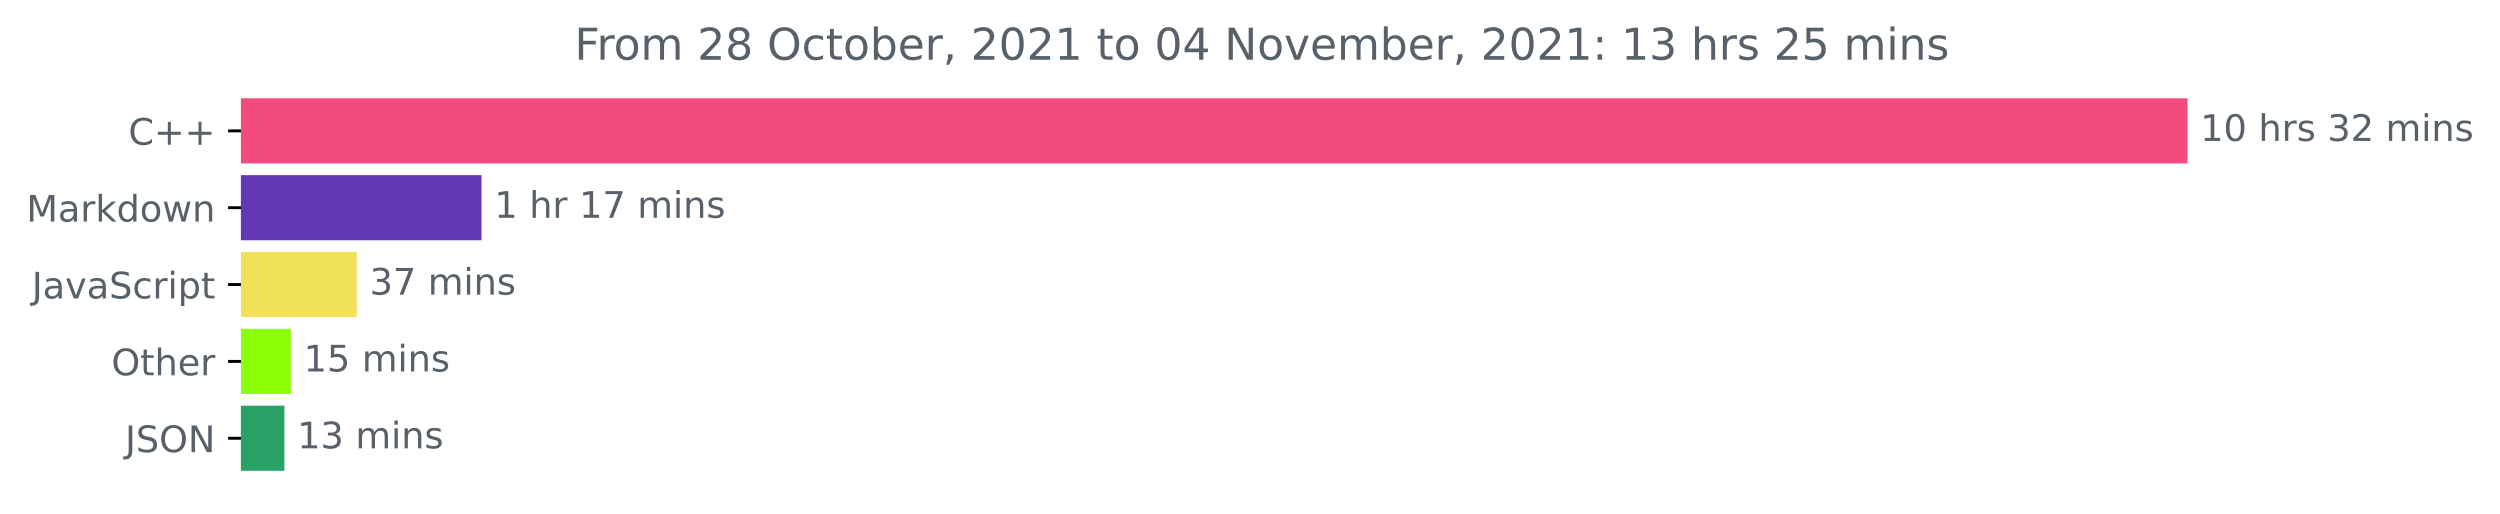
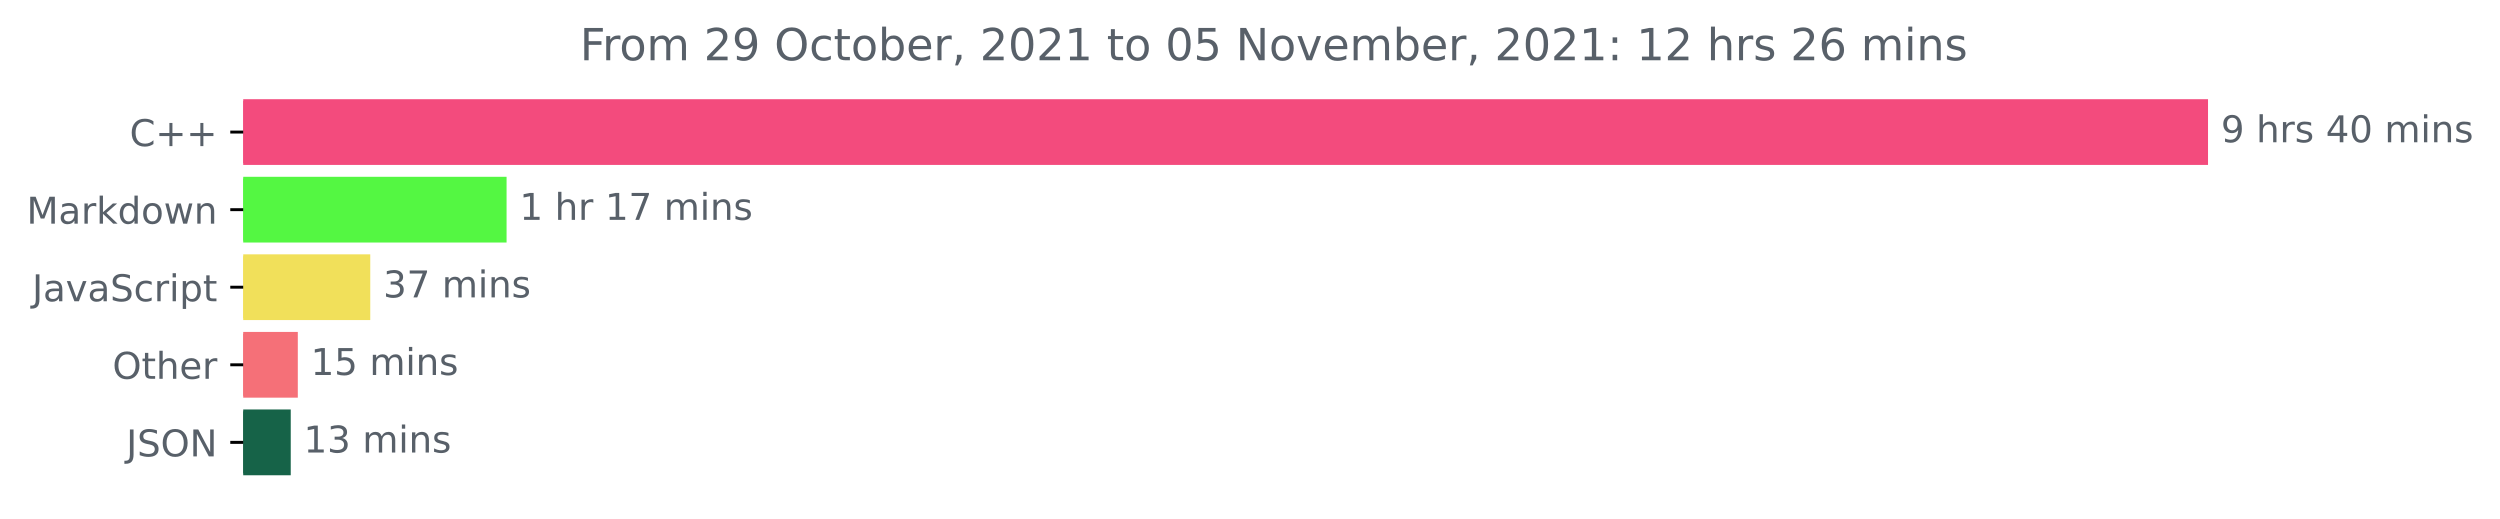
- <svg xmlns="http://www.w3.org/2000/svg" xmlns:xlink="http://www.w3.org/1999/xlink" height="140.398pt" version="1.1" viewBox="0 0 683.177 140.398" width="683.177pt">
+ <svg xmlns="http://www.w3.org/2000/svg" xmlns:xlink="http://www.w3.org/1999/xlink" height="140.398pt" version="1.1" viewBox="0 0 676.815 140.398" width="676.815pt">
  <defs>
    <style type="text/css">*{stroke-linecap:butt;stroke-linejoin:round;}</style>
  </defs>
  <g id="figure_1">
    <g id="patch_1">
-       <path d="M 0 140.398  L 683.177 140.398  L 683.177 0  L 0 0  z " style="fill:none;" />
+       <path d="M 0 140.398  L 676.815 140.398  L 676.815 0  L 0 0  z " style="fill:none;" />
    </g>
    <g id="axes_1">
      <g id="patch_2">
-         <path clip-path="url(#pb2a44f79fe)" d="M 65.841 27.358  L 597.269 27.358  L 597.269 44.158  L 65.841 44.158  z " style="fill:#f34b7d;stroke:#f34b7d;stroke-linejoin:miter;" />
+         <path clip-path="url(#pdd1a76f31d)" d="M 65.841 27.358  L 597.269 27.358  L 597.269 44.158  L 65.841 44.158  z " style="fill:#f34b7d;stroke:#f34b7d;stroke-linejoin:miter;" />
      </g>
      <g id="patch_3">
-         <path clip-path="url(#pb2a44f79fe)" d="M 65.841 48.358  L 131.092 48.358  L 131.092 65.158  L 65.841 65.158  z " style="fill:#6237b4;stroke:#6237b4;stroke-linejoin:miter;" />
+         <path clip-path="url(#pdd1a76f31d)" d="M 65.841 48.358  L 136.643 48.358  L 136.643 65.158  L 65.841 65.158  z " style="fill:#54f742;stroke:#54f742;stroke-linejoin:miter;" />
      </g>
      <g id="patch_4">
-         <path clip-path="url(#pb2a44f79fe)" d="M 65.841 69.358  L 97.009 69.358  L 97.009 86.158  L 65.841 86.158  z " style="fill:#f1e05a;stroke:#f1e05a;stroke-linejoin:miter;" />
+         <path clip-path="url(#pdd1a76f31d)" d="M 65.841 69.358  L 99.738 69.358  L 99.738 86.158  L 65.841 86.158  z " style="fill:#f1e05a;stroke:#f1e05a;stroke-linejoin:miter;" />
      </g>
      <g id="patch_5">
-         <path clip-path="url(#pb2a44f79fe)" d="M 65.841 90.358  L 78.986 90.358  L 78.986 107.158  L 65.841 107.158  z " style="fill:#8bff07;stroke:#8bff07;stroke-linejoin:miter;" />
+         <path clip-path="url(#pdd1a76f31d)" d="M 65.841 90.358  L 80.124 90.358  L 80.124 107.158  L 65.841 107.158  z " style="fill:#f57078;stroke:#f57078;stroke-linejoin:miter;" />
      </g>
      <g id="patch_6">
-         <path clip-path="url(#pb2a44f79fe)" d="M 65.841 111.358  L 77.224 111.358  L 77.224 128.158  L 65.841 128.158  z " style="fill:#29a267;stroke:#29a267;stroke-linejoin:miter;" />
+         <path clip-path="url(#pdd1a76f31d)" d="M 65.841 111.358  L 78.211 111.358  L 78.211 128.158  L 65.841 128.158  z " style="fill:#166348;stroke:#166348;stroke-linejoin:miter;" />
      </g>
      <g id="matplotlib.axis_1" />
      <g id="matplotlib.axis_2">
        <g id="ytick_1">
          <g id="line2d_1">
            <defs>
-               <path d="M 0 0  L -3.5 0  " id="me56a701a7d" style="stroke:#000000;stroke-width:0.8;" />
+               <path d="M 0 0  L -3.5 0  " id="m199237c9cf" style="stroke:#000000;stroke-width:0.8;" />
            </defs>
            <g>
-               <use style="stroke:#000000;stroke-width:0.8;" x="65.841" xlink:href="#me56a701a7d" y="35.758" />
+               <use style="stroke:#000000;stroke-width:0.8;" x="65.841" xlink:href="#m199237c9cf" y="35.758" />
            </g>
          </g>
          <g id="text_1">
            <g style="fill:#586069;" transform="translate(35.09844 39.55734)scale(0.1 -0.1)">
              <defs>
                <path d="M 4122 4306  L 4122 3641  Q 3803 3938 3442 4084  Q 3081 4231 2675 4231  Q 1875 4231 1450 3742  Q 1025 3253 1025 2328  Q 1025 1406 1450 917  Q 1875 428 2675 428  Q 3081 428 3442 575  Q 3803 722 4122 1019  L 4122 359  Q 3791 134 3420 21  Q 3050 -91 2638 -91  Q 1578 -91 968 557  Q 359 1206 359 2328  Q 359 3453 968 4101  Q 1578 4750 2638 4750  Q 3056 4750 3426 4639  Q 3797 4528 4122 4306  z " id="DejaVuSans-43" transform="scale(0.015625)" />
                <path d="M 2944 4013  L 2944 2272  L 4684 2272  L 4684 1741  L 2944 1741  L 2944 0  L 2419 0  L 2419 1741  L 678 1741  L 678 2272  L 2419 2272  L 2419 4013  L 2944 4013  z " id="DejaVuSans-2b" transform="scale(0.015625)" />
              </defs>
              <use xlink:href="#DejaVuSans-43" />
              <use x="69.824" xlink:href="#DejaVuSans-2b" />
              <use x="153.613" xlink:href="#DejaVuSans-2b" />
            </g>
          </g>
        </g>
        <g id="ytick_2">
          <g id="line2d_2">
            <g>
-               <use style="stroke:#000000;stroke-width:0.8;" x="65.841" xlink:href="#me56a701a7d" y="56.758" />
+               <use style="stroke:#000000;stroke-width:0.8;" x="65.841" xlink:href="#m199237c9cf" y="56.758" />
            </g>
          </g>
          <g id="text_2">
            <g style="fill:#586069;" transform="translate(7.2 60.55734)scale(0.1 -0.1)">
              <defs>
                <path d="M 628 4666  L 1569 4666  L 2759 1491  L 3956 4666  L 4897 4666  L 4897 0  L 4281 0  L 4281 4097  L 3078 897  L 2444 897  L 1241 4097  L 1241 0  L 628 0  L 628 4666  z " id="DejaVuSans-4d" transform="scale(0.015625)" />
                <path d="M 2194 1759  Q 1497 1759 1228 1600  Q 959 1441 959 1056  Q 959 750 1161 570  Q 1363 391 1709 391  Q 2188 391 2477 730  Q 2766 1069 2766 1631  L 2766 1759  L 2194 1759  z M 3341 1997  L 3341 0  L 2766 0  L 2766 531  Q 2569 213 2275 61  Q 1981 -91 1556 -91  Q 1019 -91 701 211  Q 384 513 384 1019  Q 384 1609 779 1909  Q 1175 2209 1959 2209  L 2766 2209  L 2766 2266  Q 2766 2663 2505 2880  Q 2244 3097 1772 3097  Q 1472 3097 1187 3025  Q 903 2953 641 2809  L 641 3341  Q 956 3463 1253 3523  Q 1550 3584 1831 3584  Q 2591 3584 2966 3190  Q 3341 2797 3341 1997  z " id="DejaVuSans-61" transform="scale(0.015625)" />
                <path d="M 2631 2963  Q 2534 3019 2420 3045  Q 2306 3072 2169 3072  Q 1681 3072 1420 2755  Q 1159 2438 1159 1844  L 1159 0  L 581 0  L 581 3500  L 1159 3500  L 1159 2956  Q 1341 3275 1631 3429  Q 1922 3584 2338 3584  Q 2397 3584 2469 3576  Q 2541 3569 2628 3553  L 2631 2963  z " id="DejaVuSans-72" transform="scale(0.015625)" />
                <path d="M 581 4863  L 1159 4863  L 1159 1991  L 2875 3500  L 3609 3500  L 1753 1863  L 3688 0  L 2938 0  L 1159 1709  L 1159 0  L 581 0  L 581 4863  z " id="DejaVuSans-6b" transform="scale(0.015625)" />
                <path d="M 2906 2969  L 2906 4863  L 3481 4863  L 3481 0  L 2906 0  L 2906 525  Q 2725 213 2448 61  Q 2172 -91 1784 -91  Q 1150 -91 751 415  Q 353 922 353 1747  Q 353 2572 751 3078  Q 1150 3584 1784 3584  Q 2172 3584 2448 3432  Q 2725 3281 2906 2969  z M 947 1747  Q 947 1113 1208 752  Q 1469 391 1925 391  Q 2381 391 2643 752  Q 2906 1113 2906 1747  Q 2906 2381 2643 2742  Q 2381 3103 1925 3103  Q 1469 3103 1208 2742  Q 947 2381 947 1747  z " id="DejaVuSans-64" transform="scale(0.015625)" />
                <path d="M 1959 3097  Q 1497 3097 1228 2736  Q 959 2375 959 1747  Q 959 1119 1226 758  Q 1494 397 1959 397  Q 2419 397 2687 759  Q 2956 1122 2956 1747  Q 2956 2369 2687 2733  Q 2419 3097 1959 3097  z M 1959 3584  Q 2709 3584 3137 3096  Q 3566 2609 3566 1747  Q 3566 888 3137 398  Q 2709 -91 1959 -91  Q 1206 -91 779 398  Q 353 888 353 1747  Q 353 2609 779 3096  Q 1206 3584 1959 3584  z " id="DejaVuSans-6f" transform="scale(0.015625)" />
                <path d="M 269 3500  L 844 3500  L 1563 769  L 2278 3500  L 2956 3500  L 3675 769  L 4391 3500  L 4966 3500  L 4050 0  L 3372 0  L 2619 2869  L 1863 0  L 1184 0  L 269 3500  z " id="DejaVuSans-77" transform="scale(0.015625)" />
                <path d="M 3513 2113  L 3513 0  L 2938 0  L 2938 2094  Q 2938 2591 2744 2837  Q 2550 3084 2163 3084  Q 1697 3084 1428 2787  Q 1159 2491 1159 1978  L 1159 0  L 581 0  L 581 3500  L 1159 3500  L 1159 2956  Q 1366 3272 1645 3428  Q 1925 3584 2291 3584  Q 2894 3584 3203 3211  Q 3513 2838 3513 2113  z " id="DejaVuSans-6e" transform="scale(0.015625)" />
              </defs>
              <use xlink:href="#DejaVuSans-4d" />
              <use x="86.279" xlink:href="#DejaVuSans-61" />
              <use x="147.559" xlink:href="#DejaVuSans-72" />
              <use x="188.672" xlink:href="#DejaVuSans-6b" />
              <use x="246.582" xlink:href="#DejaVuSans-64" />
              <use x="310.059" xlink:href="#DejaVuSans-6f" />
              <use x="371.24" xlink:href="#DejaVuSans-77" />
              <use x="453.027" xlink:href="#DejaVuSans-6e" />
            </g>
          </g>
        </g>
        <g id="ytick_3">
          <g id="line2d_3">
            <g>
-               <use style="stroke:#000000;stroke-width:0.8;" x="65.841" xlink:href="#me56a701a7d" y="77.758" />
+               <use style="stroke:#000000;stroke-width:0.8;" x="65.841" xlink:href="#m199237c9cf" y="77.758" />
            </g>
          </g>
          <g id="text_3">
            <g style="fill:#586069;" transform="translate(8.710938 81.55734)scale(0.1 -0.1)">
              <defs>
                <path d="M 628 4666  L 1259 4666  L 1259 325  Q 1259 -519 939 -900  Q 619 -1281 -91 -1281  L -331 -1281  L -331 -750  L -134 -750  Q 284 -750 456 -515  Q 628 -281 628 325  L 628 4666  z " id="DejaVuSans-4a" transform="scale(0.015625)" />
                <path d="M 191 3500  L 800 3500  L 1894 563  L 2988 3500  L 3597 3500  L 2284 0  L 1503 0  L 191 3500  z " id="DejaVuSans-76" transform="scale(0.015625)" />
                <path d="M 3425 4513  L 3425 3897  Q 3066 4069 2747 4153  Q 2428 4238 2131 4238  Q 1616 4238 1336 4038  Q 1056 3838 1056 3469  Q 1056 3159 1242 3001  Q 1428 2844 1947 2747  L 2328 2669  Q 3034 2534 3370 2195  Q 3706 1856 3706 1288  Q 3706 609 3251 259  Q 2797 -91 1919 -91  Q 1588 -91 1214 -16  Q 841 59 441 206  L 441 856  Q 825 641 1194 531  Q 1563 422 1919 422  Q 2459 422 2753 634  Q 3047 847 3047 1241  Q 3047 1584 2836 1778  Q 2625 1972 2144 2069  L 1759 2144  Q 1053 2284 737 2584  Q 422 2884 422 3419  Q 422 4038 858 4394  Q 1294 4750 2059 4750  Q 2388 4750 2728 4690  Q 3069 4631 3425 4513  z " id="DejaVuSans-53" transform="scale(0.015625)" />
                <path d="M 3122 3366  L 3122 2828  Q 2878 2963 2633 3030  Q 2388 3097 2138 3097  Q 1578 3097 1268 2742  Q 959 2388 959 1747  Q 959 1106 1268 751  Q 1578 397 2138 397  Q 2388 397 2633 464  Q 2878 531 3122 666  L 3122 134  Q 2881 22 2623 -34  Q 2366 -91 2075 -91  Q 1284 -91 818 406  Q 353 903 353 1747  Q 353 2603 823 3093  Q 1294 3584 2113 3584  Q 2378 3584 2631 3529  Q 2884 3475 3122 3366  z " id="DejaVuSans-63" transform="scale(0.015625)" />
                <path d="M 603 3500  L 1178 3500  L 1178 0  L 603 0  L 603 3500  z M 603 4863  L 1178 4863  L 1178 4134  L 603 4134  L 603 4863  z " id="DejaVuSans-69" transform="scale(0.015625)" />
                <path d="M 1159 525  L 1159 -1331  L 581 -1331  L 581 3500  L 1159 3500  L 1159 2969  Q 1341 3281 1617 3432  Q 1894 3584 2278 3584  Q 2916 3584 3314 3078  Q 3713 2572 3713 1747  Q 3713 922 3314 415  Q 2916 -91 2278 -91  Q 1894 -91 1617 61  Q 1341 213 1159 525  z M 3116 1747  Q 3116 2381 2855 2742  Q 2594 3103 2138 3103  Q 1681 3103 1420 2742  Q 1159 2381 1159 1747  Q 1159 1113 1420 752  Q 1681 391 2138 391  Q 2594 391 2855 752  Q 3116 1113 3116 1747  z " id="DejaVuSans-70" transform="scale(0.015625)" />
                <path d="M 1172 4494  L 1172 3500  L 2356 3500  L 2356 3053  L 1172 3053  L 1172 1153  Q 1172 725 1289 603  Q 1406 481 1766 481  L 2356 481  L 2356 0  L 1766 0  Q 1100 0 847 248  Q 594 497 594 1153  L 594 3053  L 172 3053  L 172 3500  L 594 3500  L 594 4494  L 1172 4494  z " id="DejaVuSans-74" transform="scale(0.015625)" />
              </defs>
              <use xlink:href="#DejaVuSans-4a" />
              <use x="29.492" xlink:href="#DejaVuSans-61" />
              <use x="90.771" xlink:href="#DejaVuSans-76" />
              <use x="149.951" xlink:href="#DejaVuSans-61" />
              <use x="211.23" xlink:href="#DejaVuSans-53" />
              <use x="274.707" xlink:href="#DejaVuSans-63" />
              <use x="329.688" xlink:href="#DejaVuSans-72" />
              <use x="370.801" xlink:href="#DejaVuSans-69" />
              <use x="398.584" xlink:href="#DejaVuSans-70" />
              <use x="462.061" xlink:href="#DejaVuSans-74" />
            </g>
          </g>
        </g>
        <g id="ytick_4">
          <g id="line2d_4">
            <g>
-               <use style="stroke:#000000;stroke-width:0.8;" x="65.841" xlink:href="#me56a701a7d" y="98.758" />
+               <use style="stroke:#000000;stroke-width:0.8;" x="65.841" xlink:href="#m199237c9cf" y="98.758" />
            </g>
          </g>
          <g id="text_4">
            <g style="fill:#586069;" transform="translate(30.44687 102.5573)scale(0.1 -0.1)">
              <defs>
                <path d="M 2522 4238  Q 1834 4238 1429 3725  Q 1025 3213 1025 2328  Q 1025 1447 1429 934  Q 1834 422 2522 422  Q 3209 422 3611 934  Q 4013 1447 4013 2328  Q 4013 3213 3611 3725  Q 3209 4238 2522 4238  z M 2522 4750  Q 3503 4750 4090 4092  Q 4678 3434 4678 2328  Q 4678 1225 4090 567  Q 3503 -91 2522 -91  Q 1538 -91 948 565  Q 359 1222 359 2328  Q 359 3434 948 4092  Q 1538 4750 2522 4750  z " id="DejaVuSans-4f" transform="scale(0.015625)" />
                <path d="M 3513 2113  L 3513 0  L 2938 0  L 2938 2094  Q 2938 2591 2744 2837  Q 2550 3084 2163 3084  Q 1697 3084 1428 2787  Q 1159 2491 1159 1978  L 1159 0  L 581 0  L 581 4863  L 1159 4863  L 1159 2956  Q 1366 3272 1645 3428  Q 1925 3584 2291 3584  Q 2894 3584 3203 3211  Q 3513 2838 3513 2113  z " id="DejaVuSans-68" transform="scale(0.015625)" />
                <path d="M 3597 1894  L 3597 1613  L 953 1613  Q 991 1019 1311 708  Q 1631 397 2203 397  Q 2534 397 2845 478  Q 3156 559 3463 722  L 3463 178  Q 3153 47 2828 -22  Q 2503 -91 2169 -91  Q 1331 -91 842 396  Q 353 884 353 1716  Q 353 2575 817 3079  Q 1281 3584 2069 3584  Q 2775 3584 3186 3129  Q 3597 2675 3597 1894  z M 3022 2063  Q 3016 2534 2758 2815  Q 2500 3097 2075 3097  Q 1594 3097 1305 2825  Q 1016 2553 972 2059  L 3022 2063  z " id="DejaVuSans-65" transform="scale(0.015625)" />
              </defs>
              <use xlink:href="#DejaVuSans-4f" />
              <use x="78.711" xlink:href="#DejaVuSans-74" />
              <use x="117.92" xlink:href="#DejaVuSans-68" />
              <use x="181.299" xlink:href="#DejaVuSans-65" />
              <use x="242.822" xlink:href="#DejaVuSans-72" />
            </g>
          </g>
        </g>
        <g id="ytick_5">
          <g id="line2d_5">
            <g>
-               <use style="stroke:#000000;stroke-width:0.8;" x="65.841" xlink:href="#me56a701a7d" y="119.758" />
+               <use style="stroke:#000000;stroke-width:0.8;" x="65.841" xlink:href="#m199237c9cf" y="119.758" />
            </g>
          </g>
          <g id="text_5">
            <g style="fill:#586069;" transform="translate(34.18906 123.5573)scale(0.1 -0.1)">
              <defs>
                <path d="M 628 4666  L 1478 4666  L 3547 763  L 3547 4666  L 4159 4666  L 4159 0  L 3309 0  L 1241 3903  L 1241 0  L 628 0  L 628 4666  z " id="DejaVuSans-4e" transform="scale(0.015625)" />
              </defs>
              <use xlink:href="#DejaVuSans-4a" />
              <use x="29.492" xlink:href="#DejaVuSans-53" />
              <use x="92.969" xlink:href="#DejaVuSans-4f" />
              <use x="171.68" xlink:href="#DejaVuSans-4e" />
            </g>
          </g>
        </g>
      </g>
      <g id="text_6">
        <g style="fill:#586069;" transform="translate(601.2692 38.5175)scale(0.1 -0.1)">
          <defs>
-             <path d="M 794 531  L 1825 531  L 1825 4091  L 703 3866  L 703 4441  L 1819 4666  L 2450 4666  L 2450 531  L 3481 531  L 3481 0  L 794 0  L 794 531  z " id="DejaVuSans-31" transform="scale(0.015625)" />
-             <path d="M 2034 4250  Q 1547 4250 1301 3770  Q 1056 3291 1056 2328  Q 1056 1369 1301 889  Q 1547 409 2034 409  Q 2525 409 2770 889  Q 3016 1369 3016 2328  Q 3016 3291 2770 3770  Q 2525 4250 2034 4250  z M 2034 4750  Q 2819 4750 3233 4129  Q 3647 3509 3647 2328  Q 3647 1150 3233 529  Q 2819 -91 2034 -91  Q 1250 -91 836 529  Q 422 1150 422 2328  Q 422 3509 836 4129  Q 1250 4750 2034 4750  z " id="DejaVuSans-30" transform="scale(0.015625)" />
+             <path d="M 703 97  L 703 672  Q 941 559 1184 500  Q 1428 441 1663 441  Q 2288 441 2617 861  Q 2947 1281 2994 2138  Q 2813 1869 2534 1725  Q 2256 1581 1919 1581  Q 1219 1581 811 2004  Q 403 2428 403 3163  Q 403 3881 828 4315  Q 1253 4750 1959 4750  Q 2769 4750 3195 4129  Q 3622 3509 3622 2328  Q 3622 1225 3098 567  Q 2575 -91 1691 -91  Q 1453 -91 1209 -44  Q 966 3 703 97  z M 1959 2075  Q 2384 2075 2632 2365  Q 2881 2656 2881 3163  Q 2881 3666 2632 3958  Q 2384 4250 1959 4250  Q 1534 4250 1286 3958  Q 1038 3666 1038 3163  Q 1038 2656 1286 2365  Q 1534 2075 1959 2075  z " id="DejaVuSans-39" transform="scale(0.015625)" />
            <path id="DejaVuSans-20" transform="scale(0.015625)" />
            <path d="M 2834 3397  L 2834 2853  Q 2591 2978 2328 3040  Q 2066 3103 1784 3103  Q 1356 3103 1142 2972  Q 928 2841 928 2578  Q 928 2378 1081 2264  Q 1234 2150 1697 2047  L 1894 2003  Q 2506 1872 2764 1633  Q 3022 1394 3022 966  Q 3022 478 2636 193  Q 2250 -91 1575 -91  Q 1294 -91 989 -36  Q 684 19 347 128  L 347 722  Q 666 556 975 473  Q 1284 391 1588 391  Q 1994 391 2212 530  Q 2431 669 2431 922  Q 2431 1156 2273 1281  Q 2116 1406 1581 1522  L 1381 1569  Q 847 1681 609 1914  Q 372 2147 372 2553  Q 372 3047 722 3315  Q 1072 3584 1716 3584  Q 2034 3584 2315 3537  Q 2597 3491 2834 3397  z " id="DejaVuSans-73" transform="scale(0.015625)" />
-             <path d="M 2597 2516  Q 3050 2419 3304 2112  Q 3559 1806 3559 1356  Q 3559 666 3084 287  Q 2609 -91 1734 -91  Q 1441 -91 1130 -33  Q 819 25 488 141  L 488 750  Q 750 597 1062 519  Q 1375 441 1716 441  Q 2309 441 2620 675  Q 2931 909 2931 1356  Q 2931 1769 2642 2001  Q 2353 2234 1838 2234  L 1294 2234  L 1294 2753  L 1863 2753  Q 2328 2753 2575 2939  Q 2822 3125 2822 3475  Q 2822 3834 2567 4026  Q 2313 4219 1838 4219  Q 1578 4219 1281 4162  Q 984 4106 628 3988  L 628 4550  Q 988 4650 1302 4700  Q 1616 4750 1894 4750  Q 2613 4750 3031 4423  Q 3450 4097 3450 3541  Q 3450 3153 3228 2886  Q 3006 2619 2597 2516  z " id="DejaVuSans-33" transform="scale(0.015625)" />
-             <path d="M 1228 531  L 3431 531  L 3431 0  L 469 0  L 469 531  Q 828 903 1448 1529  Q 2069 2156 2228 2338  Q 2531 2678 2651 2914  Q 2772 3150 2772 3378  Q 2772 3750 2511 3984  Q 2250 4219 1831 4219  Q 1534 4219 1204 4116  Q 875 4013 500 3803  L 500 4441  Q 881 4594 1212 4672  Q 1544 4750 1819 4750  Q 2544 4750 2975 4387  Q 3406 4025 3406 3419  Q 3406 3131 3298 2873  Q 3191 2616 2906 2266  Q 2828 2175 2409 1742  Q 1991 1309 1228 531  z " id="DejaVuSans-32" transform="scale(0.015625)" />
+             <path d="M 2419 4116  L 825 1625  L 2419 1625  L 2419 4116  z M 2253 4666  L 3047 4666  L 3047 1625  L 3713 1625  L 3713 1100  L 3047 1100  L 3047 0  L 2419 0  L 2419 1100  L 313 1100  L 313 1709  L 2253 4666  z " id="DejaVuSans-34" transform="scale(0.015625)" />
+             <path d="M 2034 4250  Q 1547 4250 1301 3770  Q 1056 3291 1056 2328  Q 1056 1369 1301 889  Q 1547 409 2034 409  Q 2525 409 2770 889  Q 3016 1369 3016 2328  Q 3016 3291 2770 3770  Q 2525 4250 2034 4250  z M 2034 4750  Q 2819 4750 3233 4129  Q 3647 3509 3647 2328  Q 3647 1150 3233 529  Q 2819 -91 2034 -91  Q 1250 -91 836 529  Q 422 1150 422 2328  Q 422 3509 836 4129  Q 1250 4750 2034 4750  z " id="DejaVuSans-30" transform="scale(0.015625)" />
            <path d="M 3328 2828  Q 3544 3216 3844 3400  Q 4144 3584 4550 3584  Q 5097 3584 5394 3201  Q 5691 2819 5691 2113  L 5691 0  L 5113 0  L 5113 2094  Q 5113 2597 4934 2840  Q 4756 3084 4391 3084  Q 3944 3084 3684 2787  Q 3425 2491 3425 1978  L 3425 0  L 2847 0  L 2847 2094  Q 2847 2600 2669 2842  Q 2491 3084 2119 3084  Q 1678 3084 1418 2786  Q 1159 2488 1159 1978  L 1159 0  L 581 0  L 581 3500  L 1159 3500  L 1159 2956  Q 1356 3278 1631 3431  Q 1906 3584 2284 3584  Q 2666 3584 2933 3390  Q 3200 3197 3328 2828  z " id="DejaVuSans-6d" transform="scale(0.015625)" />
          </defs>
-           <use xlink:href="#DejaVuSans-31" />
-           <use x="63.623" xlink:href="#DejaVuSans-30" />
-           <use x="127.246" xlink:href="#DejaVuSans-20" />
-           <use x="159.033" xlink:href="#DejaVuSans-68" />
-           <use x="222.412" xlink:href="#DejaVuSans-72" />
-           <use x="263.525" xlink:href="#DejaVuSans-73" />
-           <use x="315.625" xlink:href="#DejaVuSans-20" />
-           <use x="347.412" xlink:href="#DejaVuSans-33" />
-           <use x="411.035" xlink:href="#DejaVuSans-32" />
-           <use x="474.658" xlink:href="#DejaVuSans-20" />
-           <use x="506.445" xlink:href="#DejaVuSans-6d" />
-           <use x="603.857" xlink:href="#DejaVuSans-69" />
-           <use x="631.641" xlink:href="#DejaVuSans-6e" />
-           <use x="695.02" xlink:href="#DejaVuSans-73" />
+           <use xlink:href="#DejaVuSans-39" />
+           <use x="63.623" xlink:href="#DejaVuSans-20" />
+           <use x="95.41" xlink:href="#DejaVuSans-68" />
+           <use x="158.789" xlink:href="#DejaVuSans-72" />
+           <use x="199.902" xlink:href="#DejaVuSans-73" />
+           <use x="252.002" xlink:href="#DejaVuSans-20" />
+           <use x="283.789" xlink:href="#DejaVuSans-34" />
+           <use x="347.412" xlink:href="#DejaVuSans-30" />
+           <use x="411.035" xlink:href="#DejaVuSans-20" />
+           <use x="442.822" xlink:href="#DejaVuSans-6d" />
+           <use x="540.234" xlink:href="#DejaVuSans-69" />
+           <use x="568.018" xlink:href="#DejaVuSans-6e" />
+           <use x="631.396" xlink:href="#DejaVuSans-73" />
        </g>
      </g>
      <g id="text_7">
-         <g style="fill:#586069;" transform="translate(135.0919 59.5175)scale(0.1 -0.1)">
-           <defs>
+         <g style="fill:#586069;" transform="translate(140.6431 59.5175)scale(0.1 -0.1)">
+           <defs>
+             <path d="M 794 531  L 1825 531  L 1825 4091  L 703 3866  L 703 4441  L 1819 4666  L 2450 4666  L 2450 531  L 3481 531  L 3481 0  L 794 0  L 794 531  z " id="DejaVuSans-31" transform="scale(0.015625)" />
            <path d="M 525 4666  L 3525 4666  L 3525 4397  L 1831 0  L 1172 0  L 2766 4134  L 525 4134  L 525 4666  z " id="DejaVuSans-37" transform="scale(0.015625)" />
          </defs>
          <use xlink:href="#DejaVuSans-31" />
          <use x="63.623" xlink:href="#DejaVuSans-20" />
          <use x="95.41" xlink:href="#DejaVuSans-68" />
          <use x="158.789" xlink:href="#DejaVuSans-72" />
          <use x="199.902" xlink:href="#DejaVuSans-20" />
          <use x="231.689" xlink:href="#DejaVuSans-31" />
          <use x="295.312" xlink:href="#DejaVuSans-37" />
          <use x="358.936" xlink:href="#DejaVuSans-20" />
          <use x="390.723" xlink:href="#DejaVuSans-6d" />
          <use x="488.135" xlink:href="#DejaVuSans-69" />
          <use x="515.918" xlink:href="#DejaVuSans-6e" />
          <use x="579.297" xlink:href="#DejaVuSans-73" />
        </g>
      </g>
      <g id="text_8">
-         <g style="fill:#586069;" transform="translate(101.0095 80.5175)scale(0.1 -0.1)">
+         <g style="fill:#586069;" transform="translate(103.7383 80.5175)scale(0.1 -0.1)">
+           <defs>
+             <path d="M 2597 2516  Q 3050 2419 3304 2112  Q 3559 1806 3559 1356  Q 3559 666 3084 287  Q 2609 -91 1734 -91  Q 1441 -91 1130 -33  Q 819 25 488 141  L 488 750  Q 750 597 1062 519  Q 1375 441 1716 441  Q 2309 441 2620 675  Q 2931 909 2931 1356  Q 2931 1769 2642 2001  Q 2353 2234 1838 2234  L 1294 2234  L 1294 2753  L 1863 2753  Q 2328 2753 2575 2939  Q 2822 3125 2822 3475  Q 2822 3834 2567 4026  Q 2313 4219 1838 4219  Q 1578 4219 1281 4162  Q 984 4106 628 3988  L 628 4550  Q 988 4650 1302 4700  Q 1616 4750 1894 4750  Q 2613 4750 3031 4423  Q 3450 4097 3450 3541  Q 3450 3153 3228 2886  Q 3006 2619 2597 2516  z " id="DejaVuSans-33" transform="scale(0.015625)" />
+           </defs>
          <use xlink:href="#DejaVuSans-33" />
          <use x="63.623" xlink:href="#DejaVuSans-37" />
          <use x="127.246" xlink:href="#DejaVuSans-20" />
          <use x="159.033" xlink:href="#DejaVuSans-6d" />
          <use x="256.445" xlink:href="#DejaVuSans-69" />
          <use x="284.229" xlink:href="#DejaVuSans-6e" />
          <use x="347.607" xlink:href="#DejaVuSans-73" />
        </g>
      </g>
      <g id="text_9">
-         <g style="fill:#586069;" transform="translate(82.98574 101.5175)scale(0.1 -0.1)">
+         <g style="fill:#586069;" transform="translate(84.12413 101.5175)scale(0.1 -0.1)">
          <defs>
            <path d="M 691 4666  L 3169 4666  L 3169 4134  L 1269 4134  L 1269 2991  Q 1406 3038 1543 3061  Q 1681 3084 1819 3084  Q 2600 3084 3056 2656  Q 3513 2228 3513 1497  Q 3513 744 3044 326  Q 2575 -91 1722 -91  Q 1428 -91 1123 -41  Q 819 9 494 109  L 494 744  Q 775 591 1075 516  Q 1375 441 1709 441  Q 2250 441 2565 725  Q 2881 1009 2881 1497  Q 2881 1984 2565 2268  Q 2250 2553 1709 2553  Q 1456 2553 1204 2497  Q 953 2441 691 2322  L 691 4666  z " id="DejaVuSans-35" transform="scale(0.015625)" />
          </defs>
          <use xlink:href="#DejaVuSans-31" />
          <use x="63.623" xlink:href="#DejaVuSans-35" />
          <use x="127.246" xlink:href="#DejaVuSans-20" />
          <use x="159.033" xlink:href="#DejaVuSans-6d" />
          <use x="256.445" xlink:href="#DejaVuSans-69" />
          <use x="284.229" xlink:href="#DejaVuSans-6e" />
          <use x="347.607" xlink:href="#DejaVuSans-73" />
        </g>
      </g>
      <g id="text_10">
-         <g style="fill:#586069;" transform="translate(81.22402 122.5175)scale(0.1 -0.1)">
+         <g style="fill:#586069;" transform="translate(82.21055 122.5175)scale(0.1 -0.1)">
          <use xlink:href="#DejaVuSans-31" />
          <use x="63.623" xlink:href="#DejaVuSans-33" />
          <use x="127.246" xlink:href="#DejaVuSans-20" />
          <use x="159.033" xlink:href="#DejaVuSans-6d" />
          <use x="256.445" xlink:href="#DejaVuSans-69" />
          <use x="284.229" xlink:href="#DejaVuSans-6e" />
          <use x="347.607" xlink:href="#DejaVuSans-73" />
        </g>
      </g>
      <g id="text_11">
        <g style="fill:#586069;" transform="translate(157.0012 16.31812)scale(0.12 -0.12)">
          <defs>
            <path d="M 628 4666  L 3309 4666  L 3309 4134  L 1259 4134  L 1259 2759  L 3109 2759  L 3109 2228  L 1259 2228  L 1259 0  L 628 0  L 628 4666  z " id="DejaVuSans-46" transform="scale(0.015625)" />
-             <path d="M 2034 2216  Q 1584 2216 1326 1975  Q 1069 1734 1069 1313  Q 1069 891 1326 650  Q 1584 409 2034 409  Q 2484 409 2743 651  Q 3003 894 3003 1313  Q 3003 1734 2745 1975  Q 2488 2216 2034 2216  z M 1403 2484  Q 997 2584 770 2862  Q 544 3141 544 3541  Q 544 4100 942 4425  Q 1341 4750 2034 4750  Q 2731 4750 3128 4425  Q 3525 4100 3525 3541  Q 3525 3141 3298 2862  Q 3072 2584 2669 2484  Q 3125 2378 3379 2068  Q 3634 1759 3634 1313  Q 3634 634 3220 271  Q 2806 -91 2034 -91  Q 1263 -91 848 271  Q 434 634 434 1313  Q 434 1759 690 2068  Q 947 2378 1403 2484  z M 1172 3481  Q 1172 3119 1398 2916  Q 1625 2713 2034 2713  Q 2441 2713 2670 2916  Q 2900 3119 2900 3481  Q 2900 3844 2670 4047  Q 2441 4250 2034 4250  Q 1625 4250 1398 4047  Q 1172 3844 1172 3481  z " id="DejaVuSans-38" transform="scale(0.015625)" />
+             <path d="M 1228 531  L 3431 531  L 3431 0  L 469 0  L 469 531  Q 828 903 1448 1529  Q 2069 2156 2228 2338  Q 2531 2678 2651 2914  Q 2772 3150 2772 3378  Q 2772 3750 2511 3984  Q 2250 4219 1831 4219  Q 1534 4219 1204 4116  Q 875 4013 500 3803  L 500 4441  Q 881 4594 1212 4672  Q 1544 4750 1819 4750  Q 2544 4750 2975 4387  Q 3406 4025 3406 3419  Q 3406 3131 3298 2873  Q 3191 2616 2906 2266  Q 2828 2175 2409 1742  Q 1991 1309 1228 531  z " id="DejaVuSans-32" transform="scale(0.015625)" />
            <path d="M 3116 1747  Q 3116 2381 2855 2742  Q 2594 3103 2138 3103  Q 1681 3103 1420 2742  Q 1159 2381 1159 1747  Q 1159 1113 1420 752  Q 1681 391 2138 391  Q 2594 391 2855 752  Q 3116 1113 3116 1747  z M 1159 2969  Q 1341 3281 1617 3432  Q 1894 3584 2278 3584  Q 2916 3584 3314 3078  Q 3713 2572 3713 1747  Q 3713 922 3314 415  Q 2916 -91 2278 -91  Q 1894 -91 1617 61  Q 1341 213 1159 525  L 1159 0  L 581 0  L 581 4863  L 1159 4863  L 1159 2969  z " id="DejaVuSans-62" transform="scale(0.015625)" />
            <path d="M 750 794  L 1409 794  L 1409 256  L 897 -744  L 494 -744  L 750 256  L 750 794  z " id="DejaVuSans-2c" transform="scale(0.015625)" />
-             <path d="M 2419 4116  L 825 1625  L 2419 1625  L 2419 4116  z M 2253 4666  L 3047 4666  L 3047 1625  L 3713 1625  L 3713 1100  L 3047 1100  L 3047 0  L 2419 0  L 2419 1100  L 313 1100  L 313 1709  L 2253 4666  z " id="DejaVuSans-34" transform="scale(0.015625)" />
            <path d="M 750 794  L 1409 794  L 1409 0  L 750 0  L 750 794  z M 750 3309  L 1409 3309  L 1409 2516  L 750 2516  L 750 3309  z " id="DejaVuSans-3a" transform="scale(0.015625)" />
+             <path d="M 2113 2584  Q 1688 2584 1439 2293  Q 1191 2003 1191 1497  Q 1191 994 1439 701  Q 1688 409 2113 409  Q 2538 409 2786 701  Q 3034 994 3034 1497  Q 3034 2003 2786 2293  Q 2538 2584 2113 2584  z M 3366 4563  L 3366 3988  Q 3128 4100 2886 4159  Q 2644 4219 2406 4219  Q 1781 4219 1451 3797  Q 1122 3375 1075 2522  Q 1259 2794 1537 2939  Q 1816 3084 2150 3084  Q 2853 3084 3261 2657  Q 3669 2231 3669 1497  Q 3669 778 3244 343  Q 2819 -91 2113 -91  Q 1303 -91 875 529  Q 447 1150 447 2328  Q 447 3434 972 4092  Q 1497 4750 2381 4750  Q 2619 4750 2861 4703  Q 3103 4656 3366 4563  z " id="DejaVuSans-36" transform="scale(0.015625)" />
          </defs>
          <use xlink:href="#DejaVuSans-46" />
          <use x="50.27" xlink:href="#DejaVuSans-72" />
          <use x="89.133" xlink:href="#DejaVuSans-6f" />
          <use x="150.314" xlink:href="#DejaVuSans-6d" />
          <use x="247.727" xlink:href="#DejaVuSans-20" />
          <use x="279.514" xlink:href="#DejaVuSans-32" />
-           <use x="343.137" xlink:href="#DejaVuSans-38" />
+           <use x="343.137" xlink:href="#DejaVuSans-39" />
          <use x="406.76" xlink:href="#DejaVuSans-20" />
          <use x="438.547" xlink:href="#DejaVuSans-4f" />
          <use x="517.258" xlink:href="#DejaVuSans-63" />
          <use x="572.238" xlink:href="#DejaVuSans-74" />
          <use x="611.447" xlink:href="#DejaVuSans-6f" />
          <use x="672.629" xlink:href="#DejaVuSans-62" />
          <use x="736.105" xlink:href="#DejaVuSans-65" />
          <use x="797.629" xlink:href="#DejaVuSans-72" />
          <use x="838.742" xlink:href="#DejaVuSans-2c" />
          <use x="870.529" xlink:href="#DejaVuSans-20" />
          <use x="902.316" xlink:href="#DejaVuSans-32" />
          <use x="965.939" xlink:href="#DejaVuSans-30" />
          <use x="1029.562" xlink:href="#DejaVuSans-32" />
          <use x="1093.186" xlink:href="#DejaVuSans-31" />
          <use x="1156.809" xlink:href="#DejaVuSans-20" />
          <use x="1188.596" xlink:href="#DejaVuSans-74" />
          <use x="1227.805" xlink:href="#DejaVuSans-6f" />
          <use x="1288.986" xlink:href="#DejaVuSans-20" />
          <use x="1320.773" xlink:href="#DejaVuSans-30" />
-           <use x="1384.396" xlink:href="#DejaVuSans-34" />
+           <use x="1384.396" xlink:href="#DejaVuSans-35" />
          <use x="1448.02" xlink:href="#DejaVuSans-20" />
          <use x="1479.807" xlink:href="#DejaVuSans-4e" />
          <use x="1554.611" xlink:href="#DejaVuSans-6f" />
          <use x="1615.793" xlink:href="#DejaVuSans-76" />
          <use x="1674.973" xlink:href="#DejaVuSans-65" />
          <use x="1736.496" xlink:href="#DejaVuSans-6d" />
          <use x="1833.908" xlink:href="#DejaVuSans-62" />
          <use x="1897.385" xlink:href="#DejaVuSans-65" />
          <use x="1958.908" xlink:href="#DejaVuSans-72" />
          <use x="2000.021" xlink:href="#DejaVuSans-2c" />
          <use x="2031.809" xlink:href="#DejaVuSans-20" />
          <use x="2063.596" xlink:href="#DejaVuSans-32" />
          <use x="2127.219" xlink:href="#DejaVuSans-30" />
          <use x="2190.842" xlink:href="#DejaVuSans-32" />
          <use x="2254.465" xlink:href="#DejaVuSans-31" />
          <use x="2318.088" xlink:href="#DejaVuSans-3a" />
          <use x="2351.779" xlink:href="#DejaVuSans-20" />
          <use x="2383.566" xlink:href="#DejaVuSans-31" />
-           <use x="2447.189" xlink:href="#DejaVuSans-33" />
+           <use x="2447.189" xlink:href="#DejaVuSans-32" />
          <use x="2510.812" xlink:href="#DejaVuSans-20" />
          <use x="2542.6" xlink:href="#DejaVuSans-68" />
          <use x="2605.979" xlink:href="#DejaVuSans-72" />
          <use x="2647.092" xlink:href="#DejaVuSans-73" />
          <use x="2699.191" xlink:href="#DejaVuSans-20" />
          <use x="2730.979" xlink:href="#DejaVuSans-32" />
-           <use x="2794.602" xlink:href="#DejaVuSans-35" />
+           <use x="2794.602" xlink:href="#DejaVuSans-36" />
          <use x="2858.225" xlink:href="#DejaVuSans-20" />
          <use x="2890.012" xlink:href="#DejaVuSans-6d" />
          <use x="2987.424" xlink:href="#DejaVuSans-69" />
          <use x="3015.207" xlink:href="#DejaVuSans-6e" />
          <use x="3078.586" xlink:href="#DejaVuSans-73" />
        </g>
      </g>
    </g>
  </g>
  <defs>
-     <clipPath id="pb2a44f79fe">
+     <clipPath id="pdd1a76f31d">
      <rect height="110.88" width="558" x="65.841" y="22.318" />
    </clipPath>
  </defs>
</svg>
